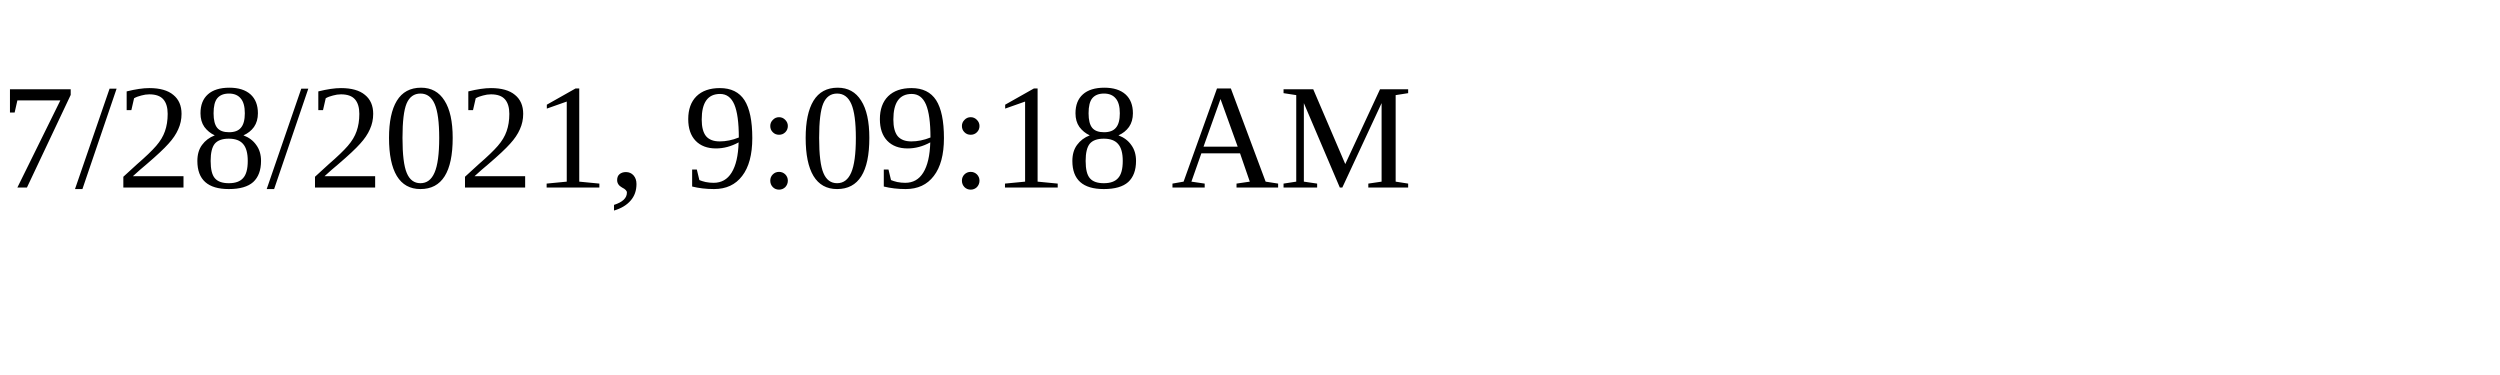
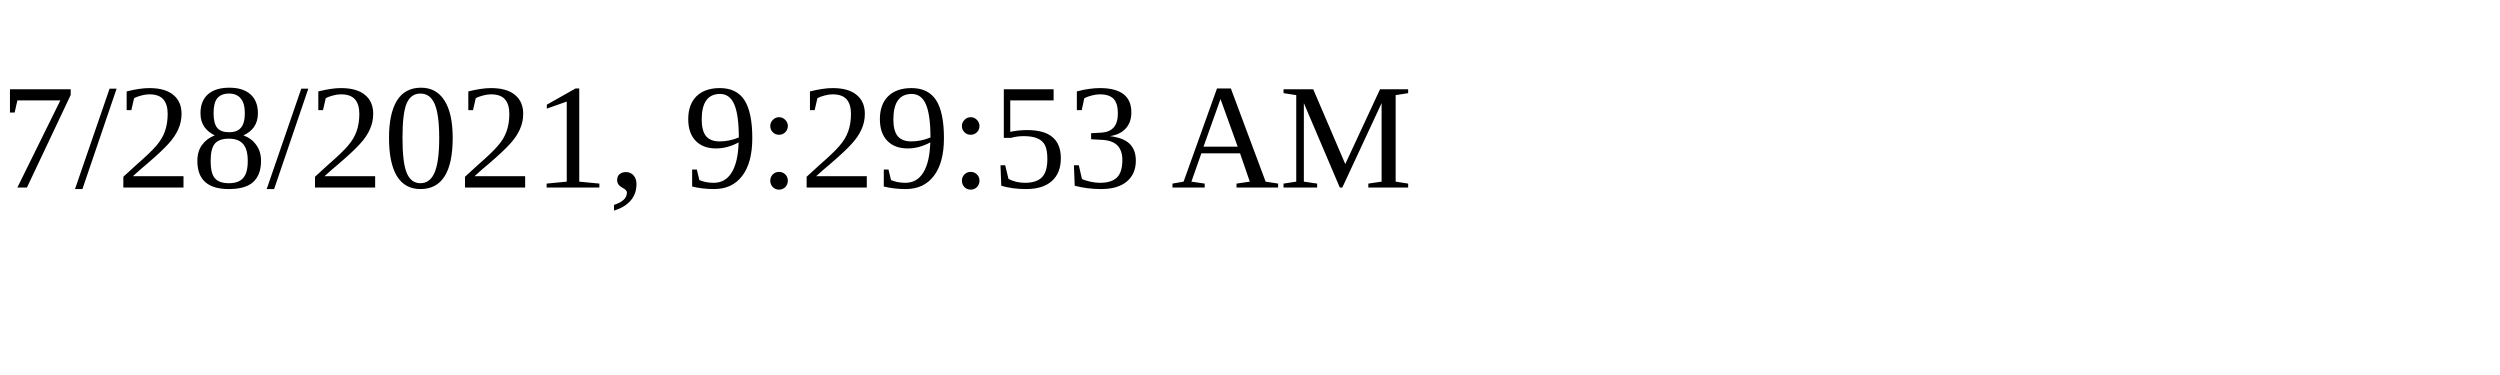
<svg xmlns="http://www.w3.org/2000/svg" height="30" width="200">
-   <text x="0" y="15">7/28/2021, 9:09:18 AM</text>
+   <text x="0" y="15">7/28/2021, 9:29:53 AM</text>
</svg>
